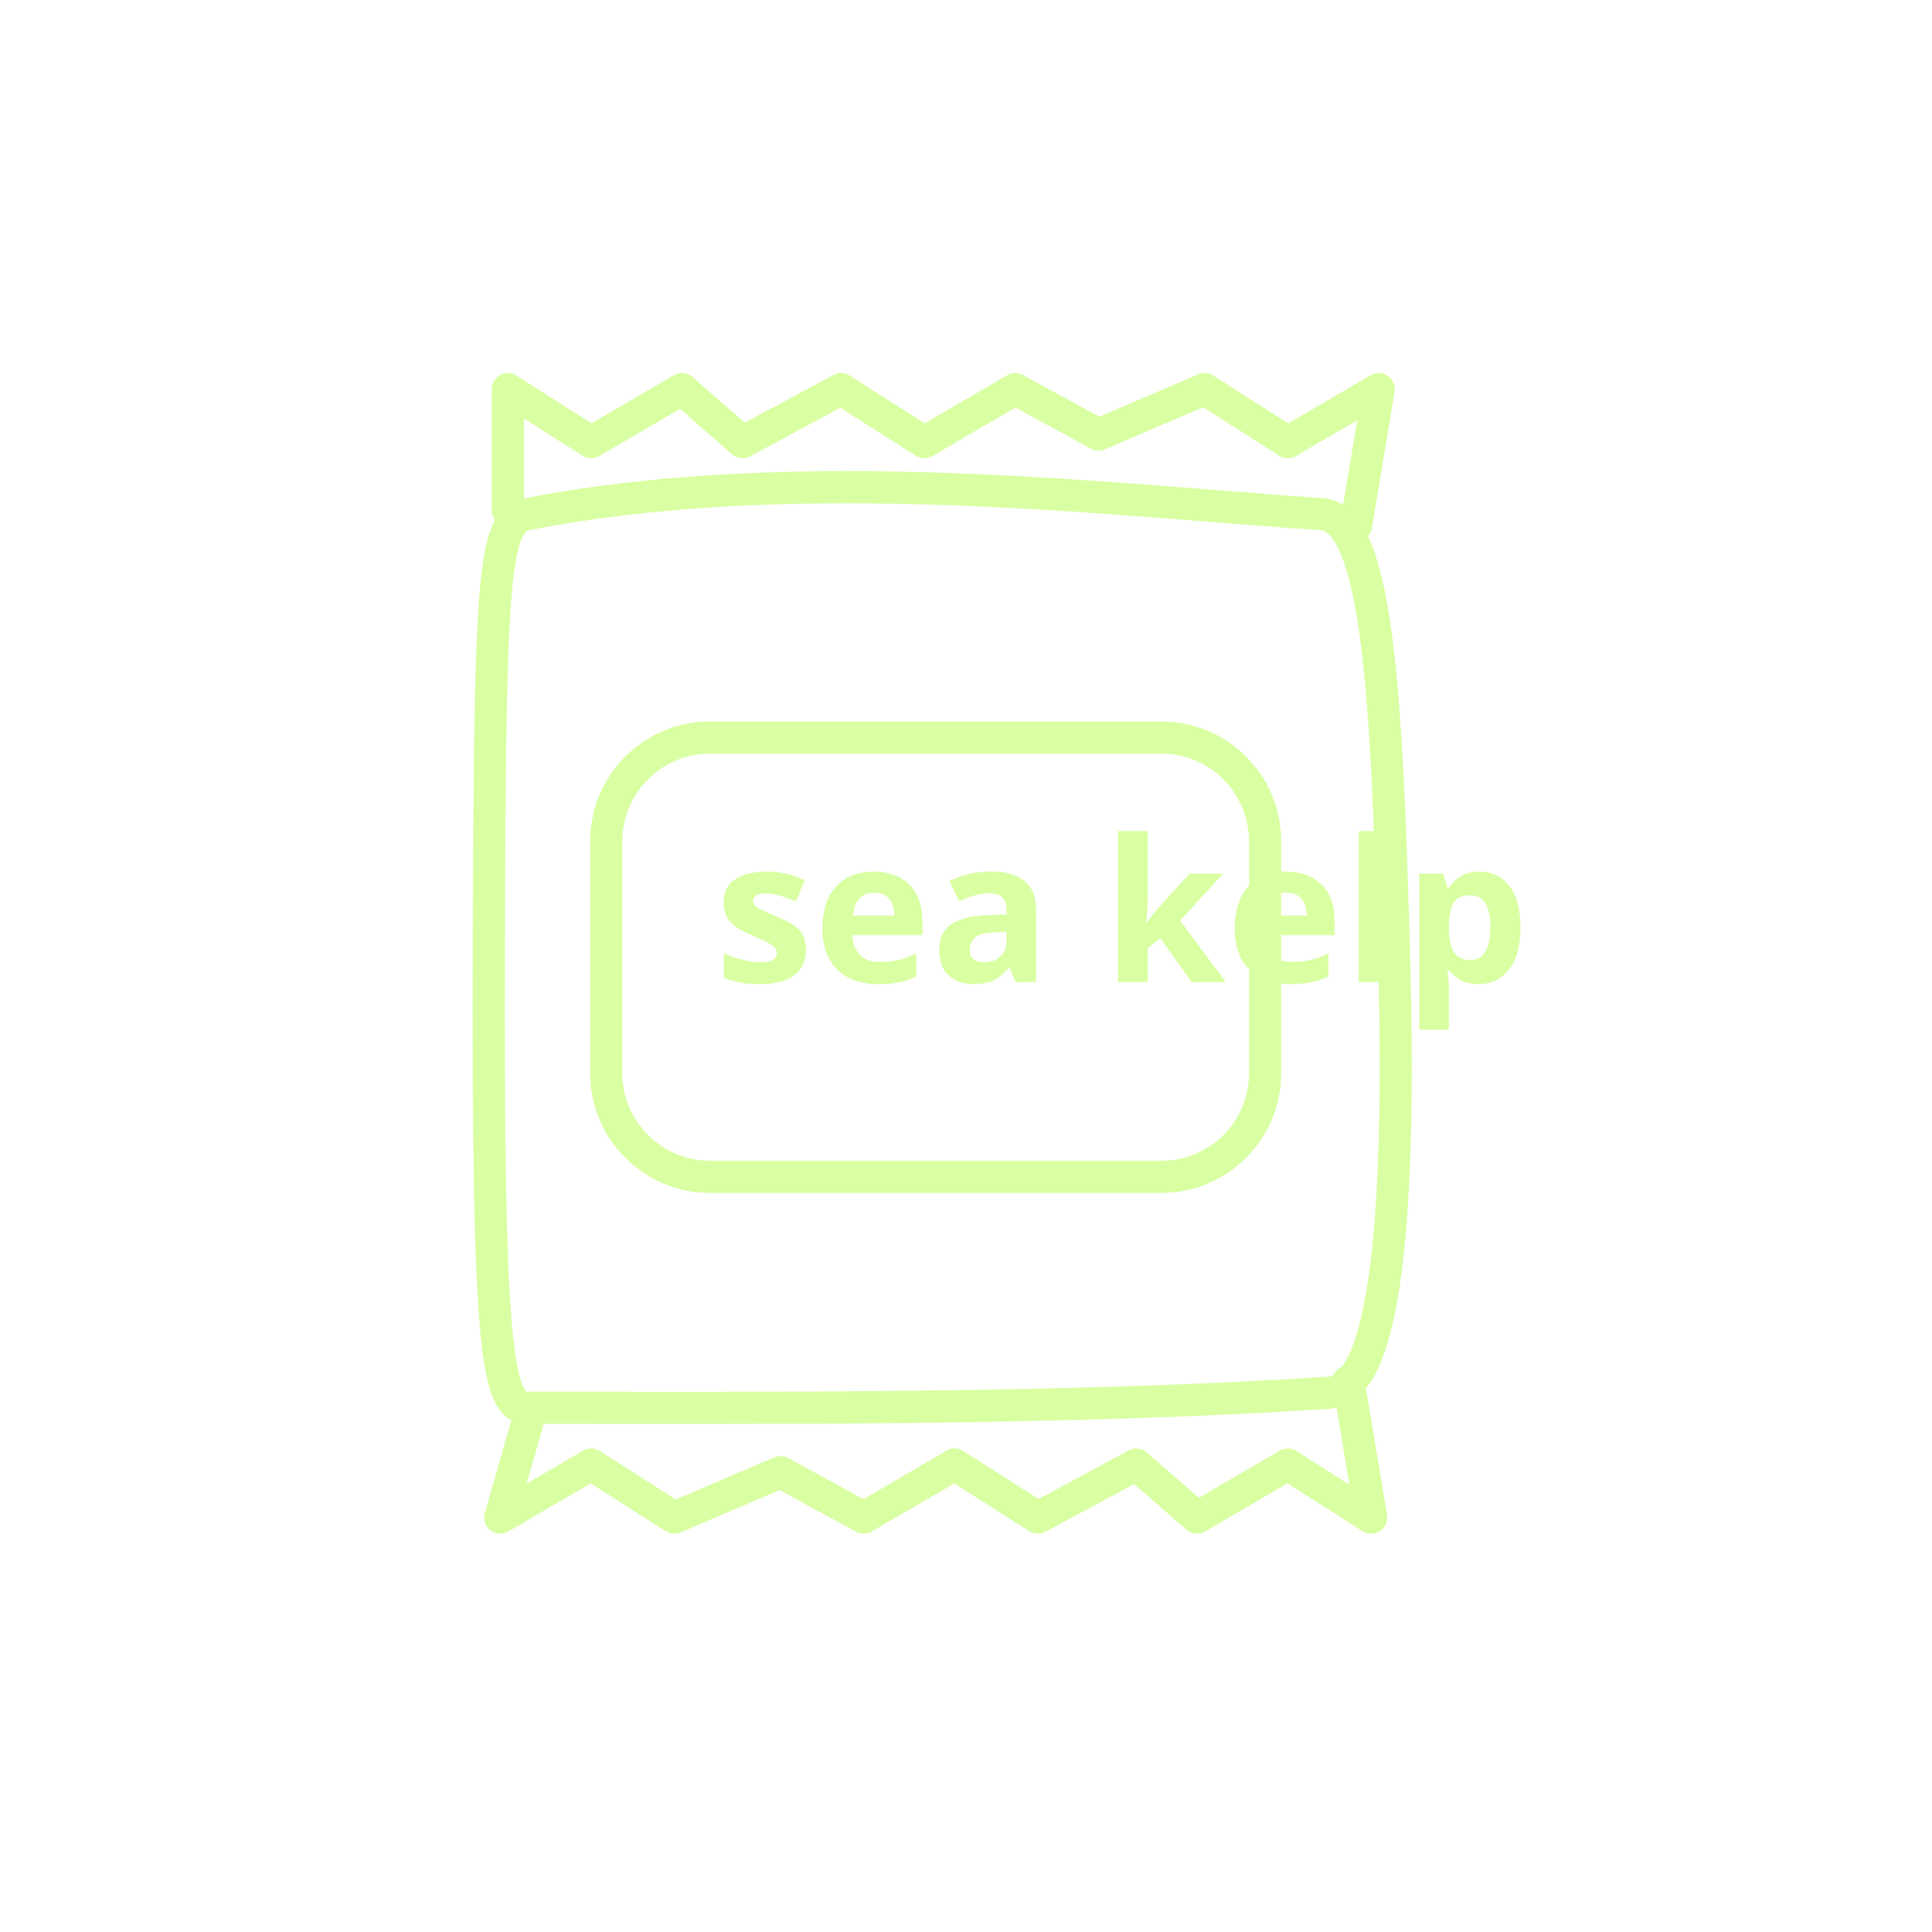
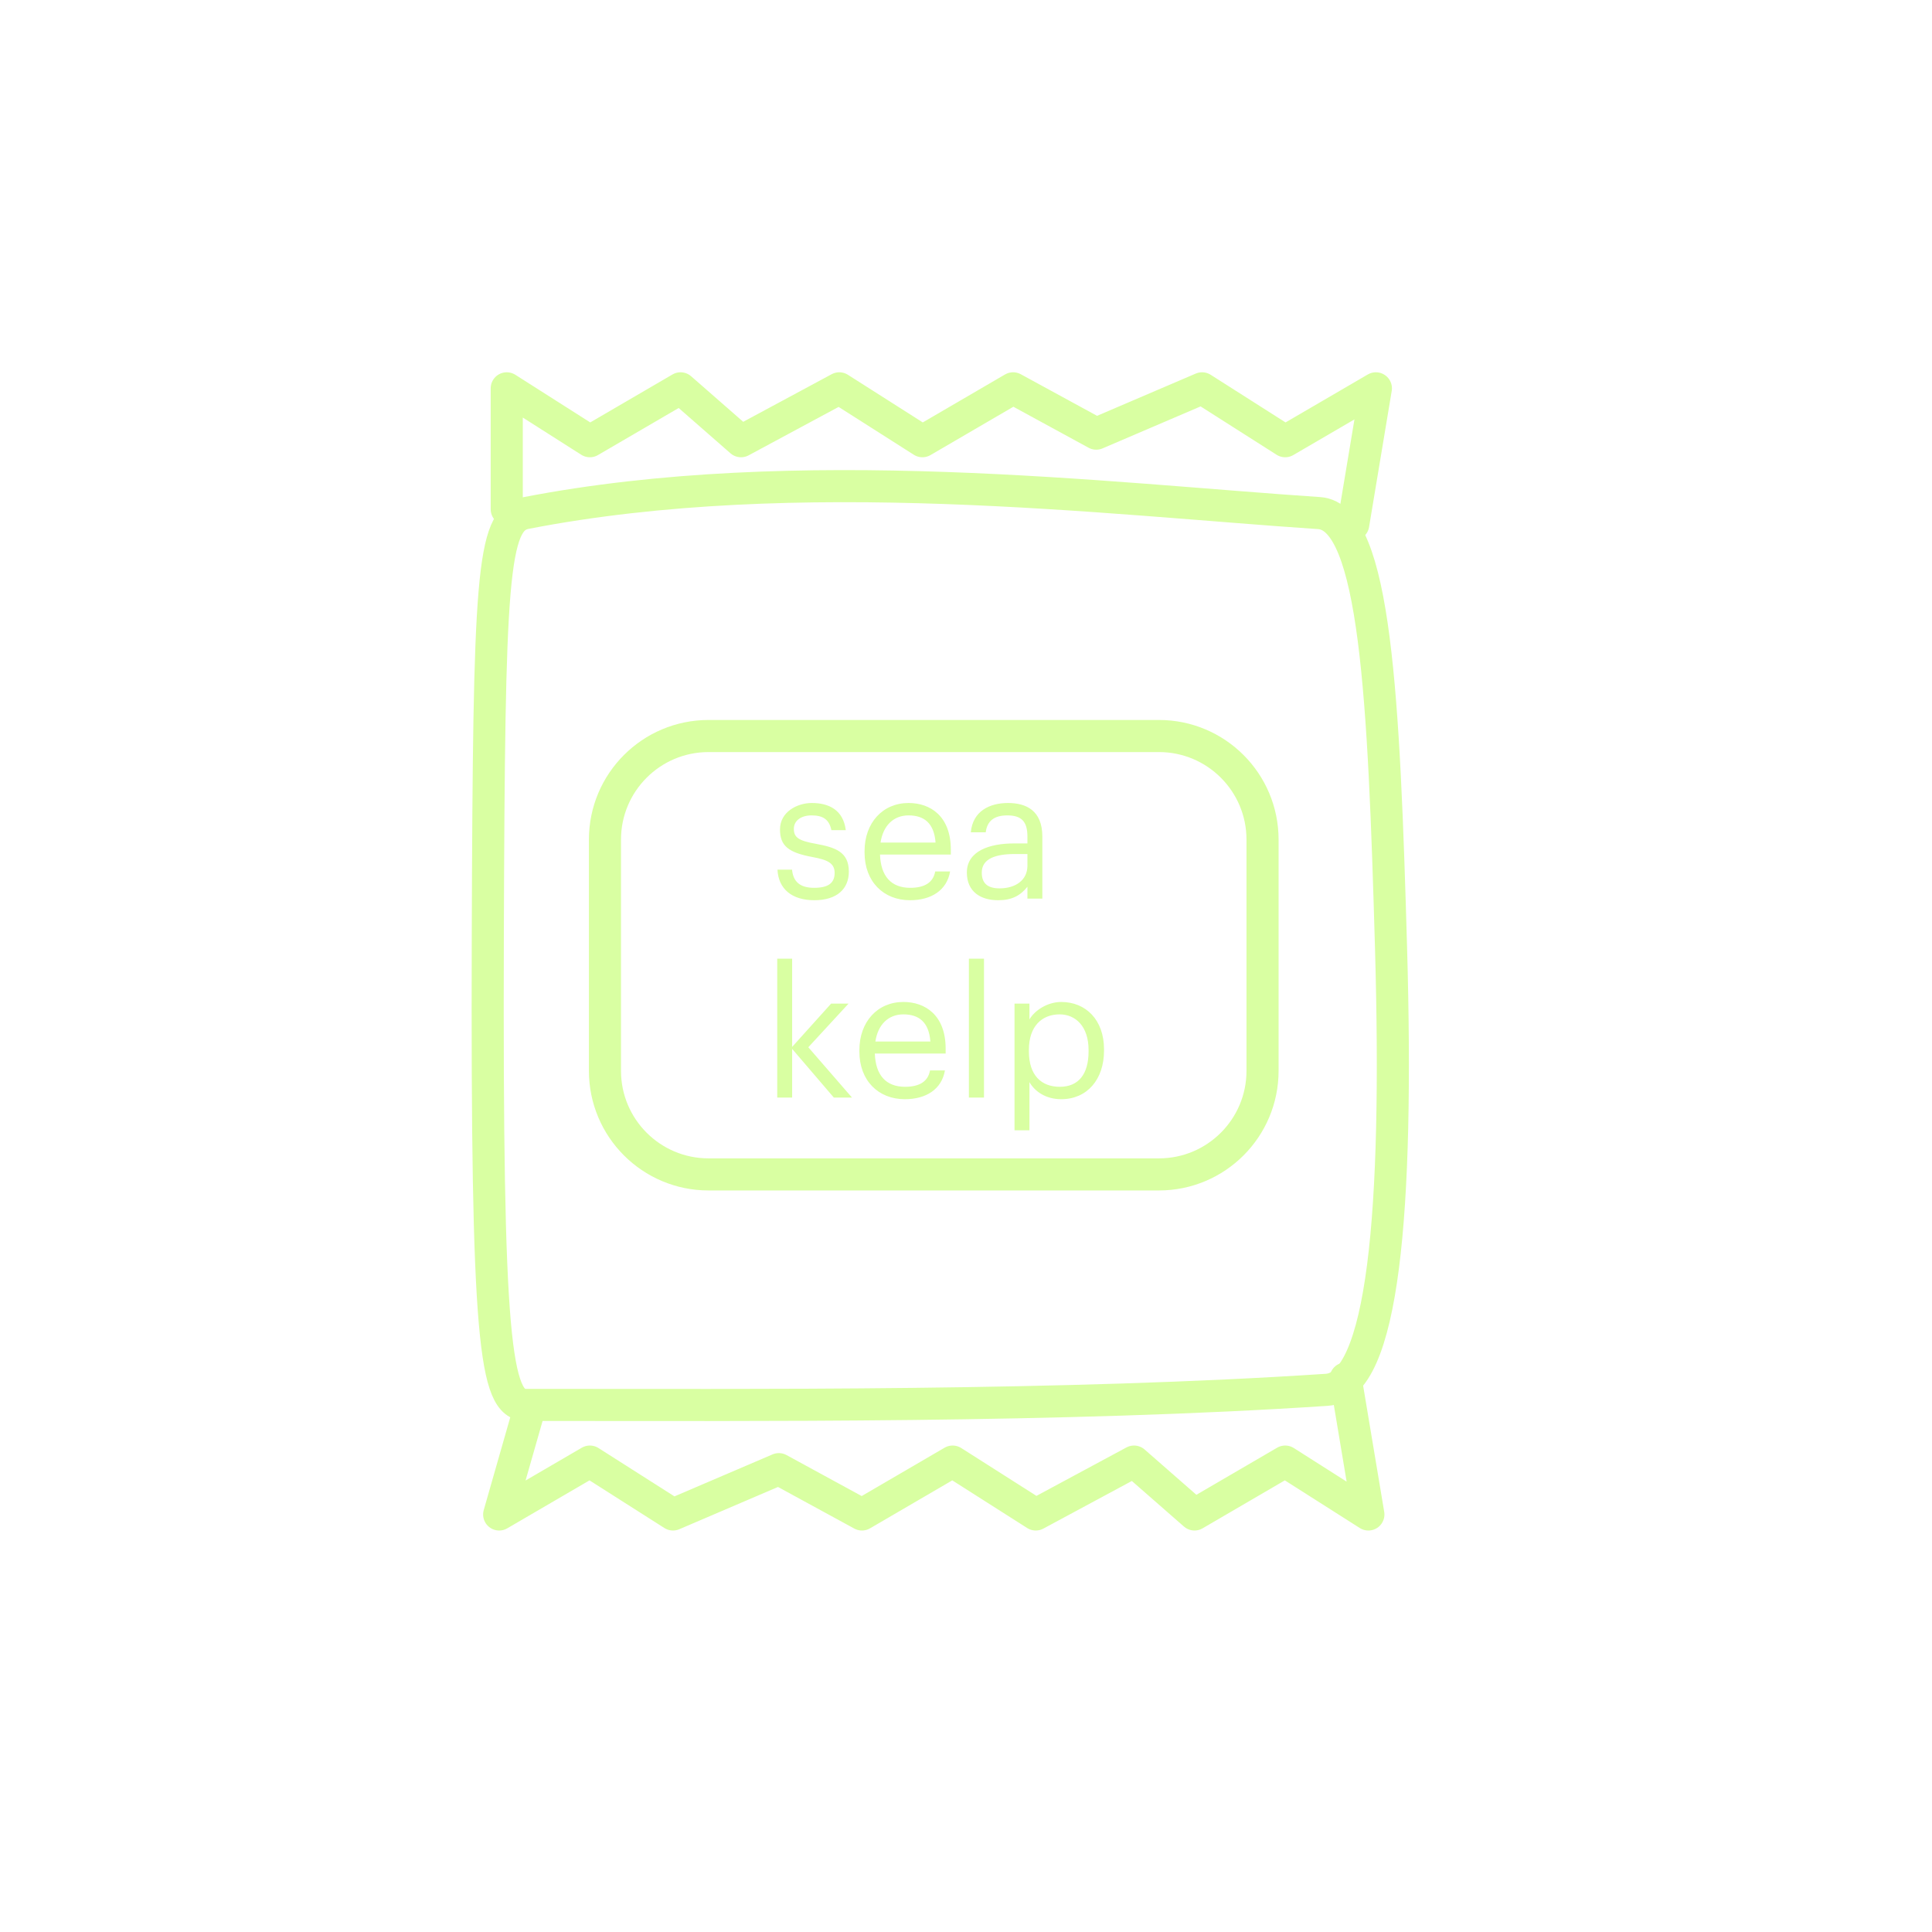
- <svg xmlns="http://www.w3.org/2000/svg" id="Layer_1" data-name="Layer 1" viewBox="0 0 300.26 300.26">
-   <defs>
-     <style>.cls-1,.cls-2{fill:none;stroke:#d9ffa2;stroke-width:5px;}.cls-1{stroke-miterlimit:10;}.cls-2{stroke-linecap:round;stroke-linejoin:round;}.cls-3{font-size:30.89px;fill:#d9ffa2;font-family:LearningCurve-Bold, Learning Curve;font-weight:700;}</style>
-   </defs>
-   <path class="cls-1" d="M81.89,218.88c-4.74,0-6.09-9.84-5.89-73,.18-56,.67-64.92,5.89-65.94,42.39-8.24,90.74-2.19,123.64,0,8.83.59,10.09,29.34,11.19,67.71,1.18,41.21-1.18,68.29-10,68.88C165.61,219.26,117.22,218.88,81.89,218.88Z" />
-   <rect class="cls-1" x="94.25" y="114.67" width="102.45" height="68.3" rx="16.14" />
-   <polyline class="cls-2" points="78.95 79.34 78.95 60.5 91.9 68.74 106.03 60.5 115.45 68.74 130.76 60.5 143.71 68.74 157.84 60.5 170.79 67.56 187.28 60.5 200.23 68.74 214.36 60.5 210.83 81.7" />
-   <polyline class="cls-2" points="209.65 214.76 213.19 235.95 200.23 227.71 186.1 235.95 176.68 227.71 161.37 235.95 148.42 227.71 134.29 235.95 121.34 228.89 104.85 235.95 91.9 227.71 77.77 235.95 82.48 219.47" />
-   <text class="cls-3" transform="translate(111.13 152.69)">sea kelp</text>
+ <svg xmlns="http://www.w3.org/2000/svg" width="301" height="301" viewBox="0 0 301 301" fill="none">
+   <path d="M81.889 218.879C77.149 218.879 75.799 209.039 75.999 145.879C76.179 89.879 76.669 80.959 81.889 79.939C124.279 71.699 172.629 77.749 205.529 79.939C214.359 80.529 215.619 109.279 216.719 147.649C217.899 188.859 215.539 215.939 206.719 216.529C165.609 219.259 117.219 218.879 81.889 218.879Z" stroke="#D9FFA2" stroke-width="5" stroke-miterlimit="10" />
+   <path d="M180.56 114.67H110.39C101.476 114.67 94.25 121.896 94.25 130.81V166.83C94.25 175.744 101.476 182.97 110.39 182.97H180.56C189.474 182.97 196.7 175.744 196.7 166.83V130.81C196.7 121.896 189.474 114.67 180.56 114.67Z" stroke="#D9FFA2" stroke-width="5" stroke-miterlimit="10" />
+   <path d="M78.949 79.34V60.5L91.899 68.74L106.029 60.5L115.449 68.74L130.759 60.5L143.709 68.74L157.839 60.5L170.789 67.56L187.279 60.5L200.229 68.74L214.359 60.5L210.829 81.7" stroke="#D9FFA2" stroke-width="5" stroke-linecap="round" stroke-linejoin="round" />
+   <path d="M209.65 214.76L213.19 235.95L200.23 227.71L186.1 235.95L176.68 227.71L161.37 235.95L148.42 227.71L134.29 235.95L121.34 228.89L104.85 235.95L91.9 227.71L77.769 235.95L82.48 219.47" stroke="#D9FFA2" stroke-width="5" stroke-linecap="round" stroke-linejoin="round" />
+   <path d="M126.87 140.252C130.426 140.252 132.246 138.46 132.246 135.8C132.246 132.692 130.118 132.02 127.094 131.46C124.406 130.984 123.678 130.452 123.678 129.136C123.678 127.876 124.77 127.036 126.45 127.036C128.298 127.036 129.194 127.736 129.53 129.332H131.77C131.378 126.168 129.11 125.104 126.478 125.104C124.182 125.104 121.522 126.504 121.522 129.22C121.522 131.768 122.81 132.832 126.618 133.532C128.886 133.952 130.034 134.456 130.034 135.996C130.034 137.564 129.054 138.32 126.842 138.32C124.49 138.32 123.566 137.228 123.398 135.492H121.13C121.27 138.488 123.37 140.252 126.87 140.252ZM141.78 140.252C145.084 140.252 147.52 138.712 148.024 135.772H145.7C145.392 137.48 144.076 138.32 141.808 138.32C138.812 138.32 137.216 136.472 137.104 133.14H148.136V132.384C148.136 127.148 144.944 125.104 141.556 125.104C137.524 125.104 134.696 128.184 134.696 132.608V132.832C134.696 137.34 137.636 140.252 141.78 140.252ZM137.188 131.264C137.58 128.66 139.176 127.036 141.556 127.036C143.964 127.036 145.532 128.24 145.756 131.264H137.188ZM155.506 140.252C157.662 140.252 158.978 139.524 160.07 138.152V140H162.394V130.34C162.394 126.252 159.846 125.104 157.046 125.104C154.218 125.104 151.558 126.336 151.25 129.668H153.574C153.798 127.876 154.918 127.036 156.934 127.036C159.174 127.036 160.07 128.016 160.07 130.34V131.404H157.97C154.218 131.404 150.634 132.552 150.634 135.94C150.634 138.936 152.79 140.252 155.506 140.252ZM155.73 138.404C153.686 138.404 152.958 137.452 152.958 135.94C152.958 133.784 155.114 133.056 158.054 133.056H160.07V134.876C160.07 137.144 158.194 138.404 155.73 138.404ZM121.09 171H123.414V163.412L129.91 171H132.738L125.934 163.16L132.206 156.356H129.49L123.414 163.104V149.356H121.09V171ZM140.973 171.252C144.277 171.252 146.713 169.712 147.217 166.772H144.893C144.585 168.48 143.269 169.32 141.001 169.32C138.005 169.32 136.409 167.472 136.297 164.14H147.329V163.384C147.329 158.148 144.137 156.104 140.749 156.104C136.717 156.104 133.889 159.184 133.889 163.608V163.832C133.889 168.34 136.829 171.252 140.973 171.252ZM136.381 162.264C136.773 159.66 138.369 158.036 140.749 158.036C143.157 158.036 144.725 159.24 144.949 162.264H136.381ZM150.951 171H153.303V149.356H150.951V171ZM158.059 176.096H160.383V168.592C161.223 170.048 162.931 171.252 165.339 171.252C169.371 171.252 172.003 168.172 172.003 163.692V163.468C172.003 158.904 169.175 156.104 165.339 156.104C163.211 156.104 161.223 157.392 160.383 158.82V156.356H158.059V176.096ZM165.115 169.32C162.259 169.32 160.299 167.556 160.299 163.804V163.58C160.299 159.828 162.371 158.036 165.087 158.036C167.551 158.036 169.595 159.884 169.595 163.58V163.804C169.595 167.36 168.027 169.32 165.115 169.32Z" fill="#D9FFA2" />
</svg>
